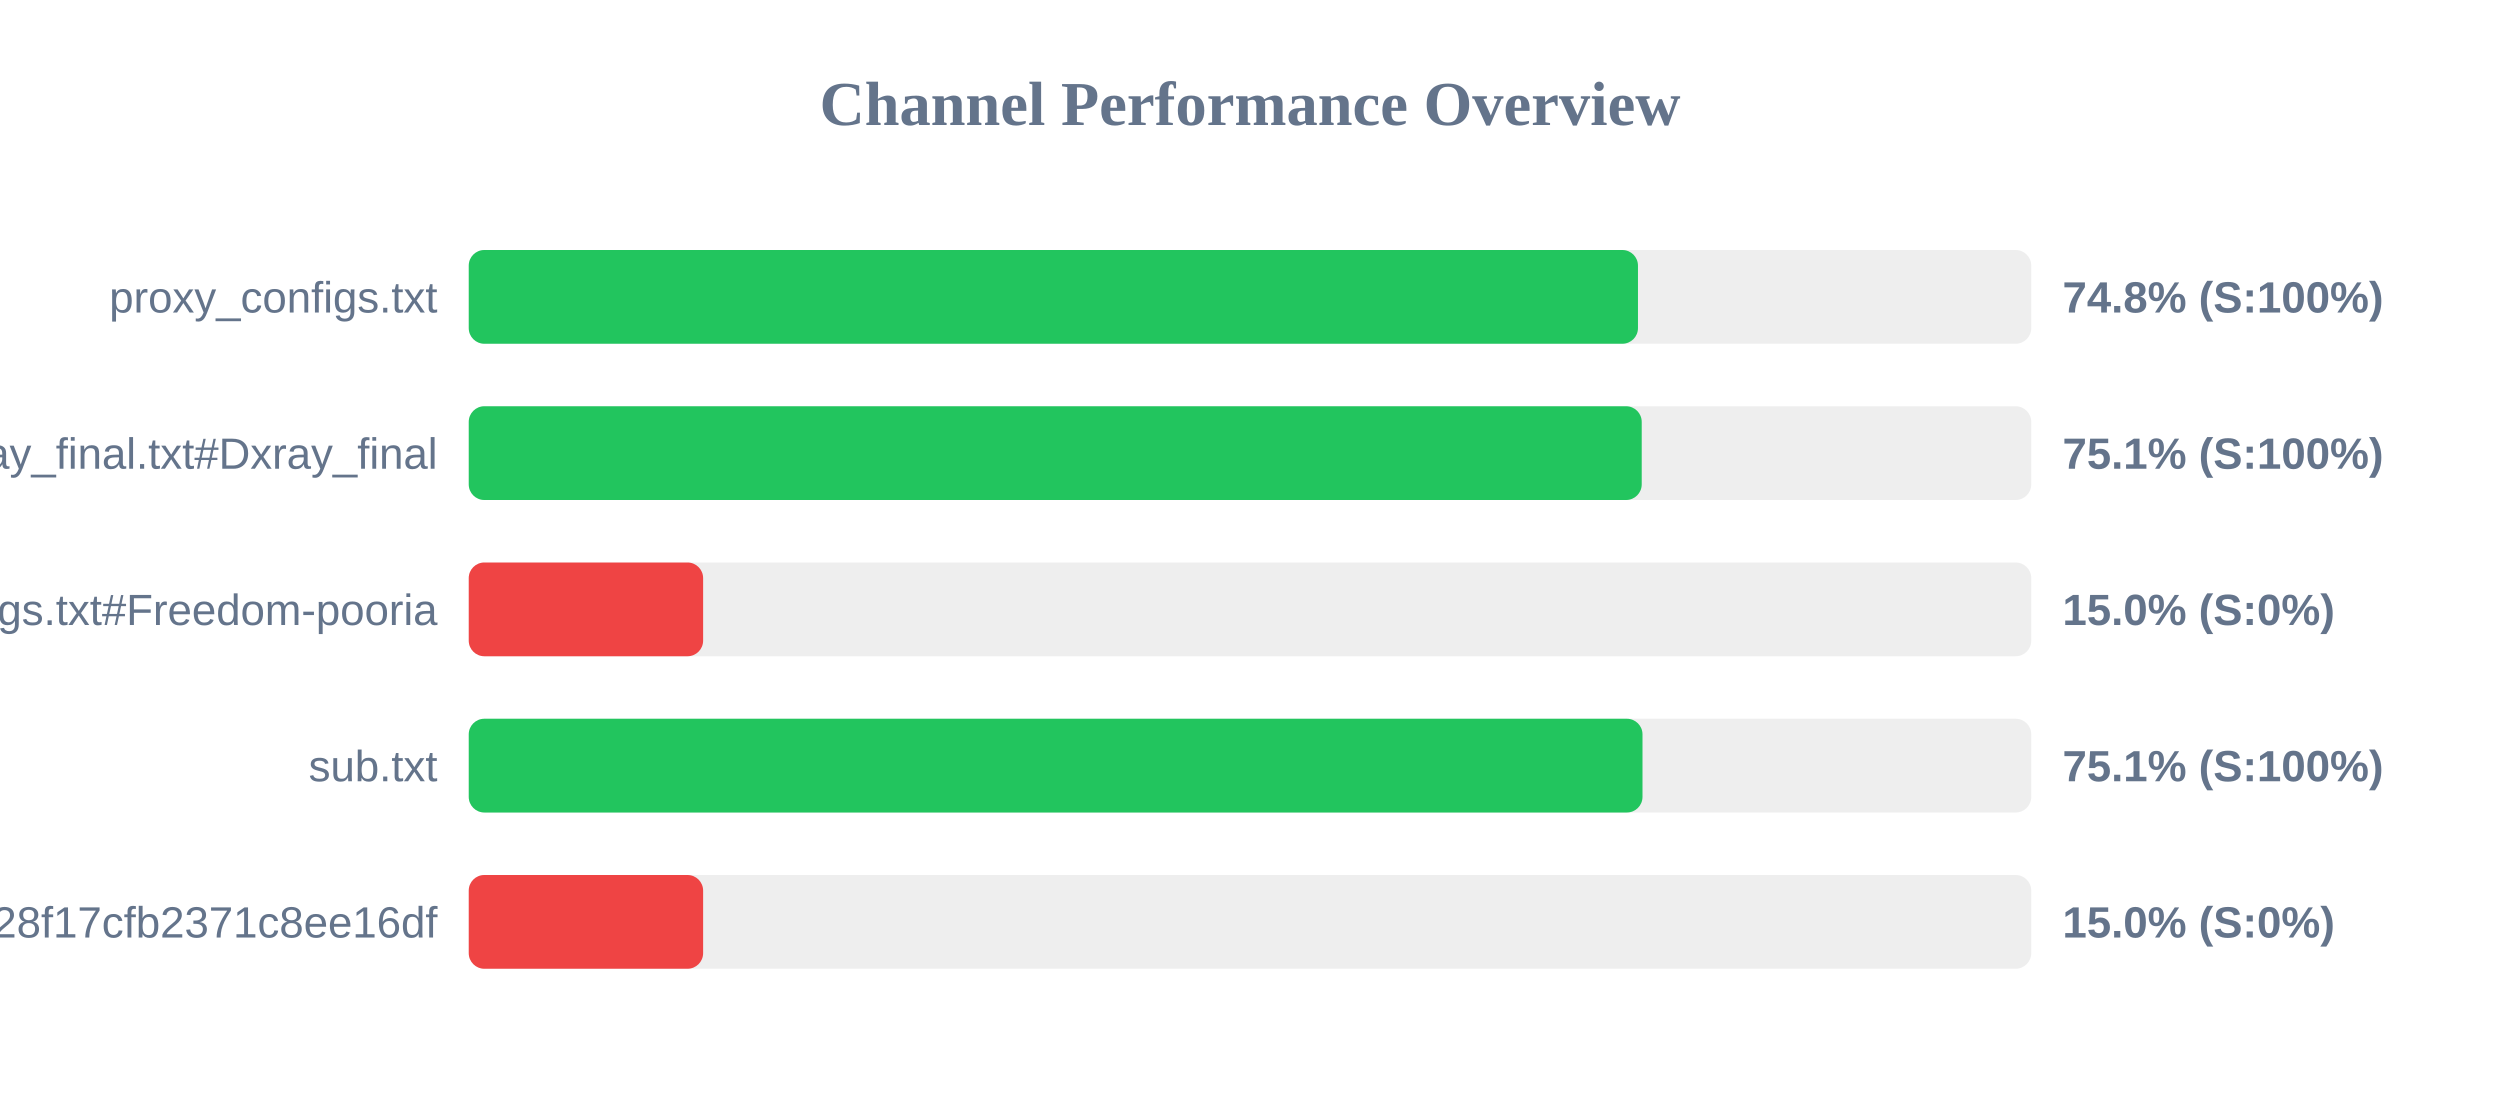
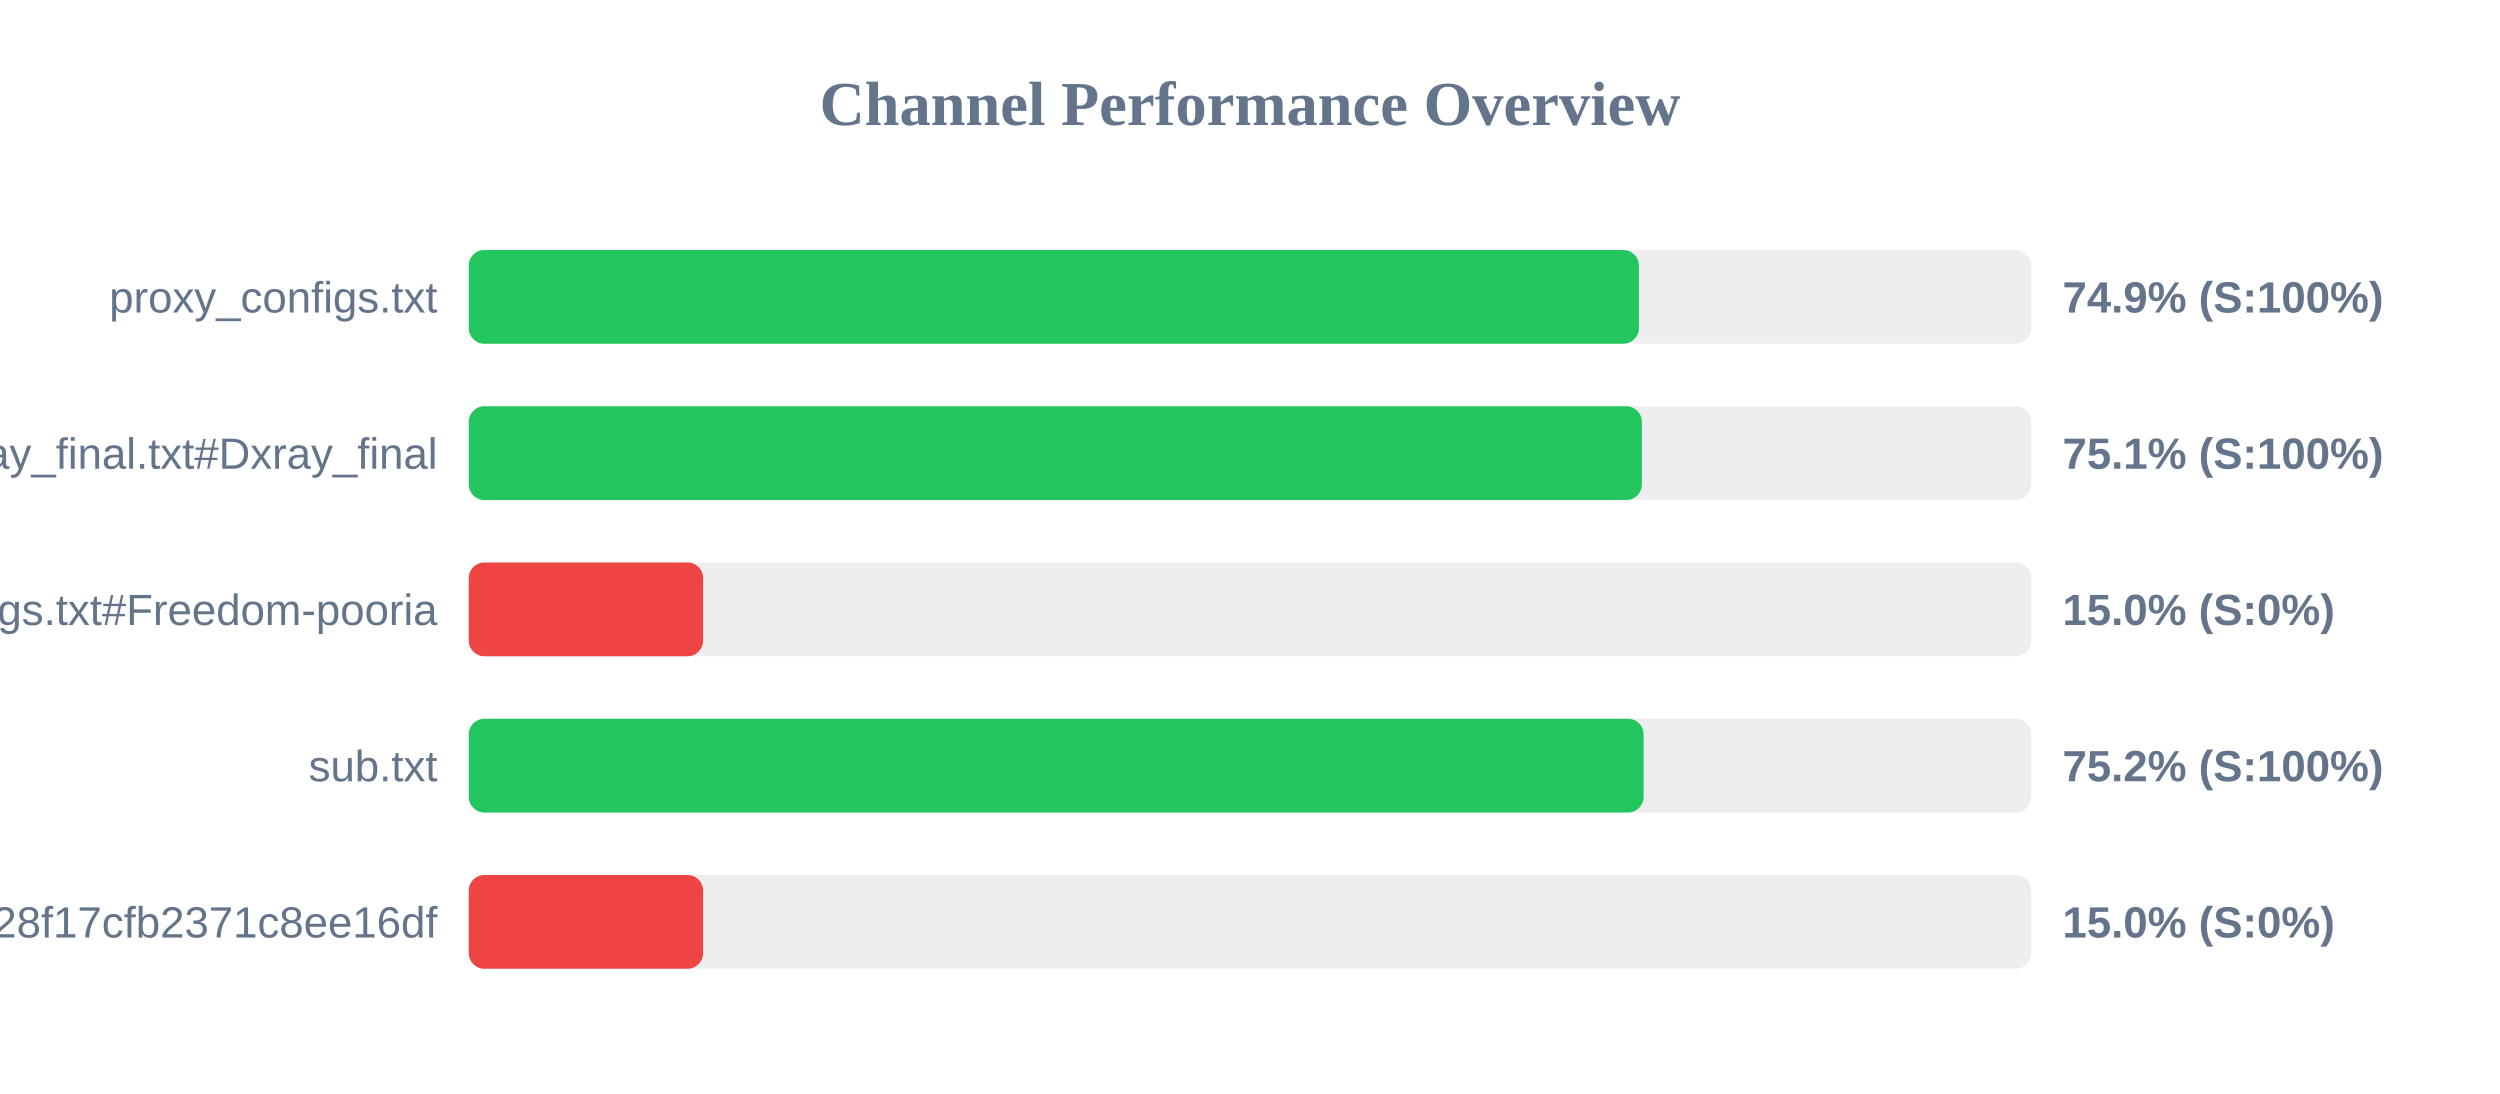
<svg xmlns="http://www.w3.org/2000/svg" width="800" height="350" version="1.1">
  <style>
        .row { font: 14px Arial; fill: #64748b; }
        .score { font: bold 14px Arial; fill: #64748b; }
    </style>
  <text x="400" y="40" text-anchor="middle" font-size="20px" font-weight="bold" fill="#64748b">Channel Performance Overview</text>
  <rect x="150" y="80" width="500" height="30" fill="#eee" rx="5" />
-   <rect x="150" y="80" width="374.15" height="30" fill="#22c55e" rx="5" />
+   <rect x="150" y="80" width="374.45" height="30" fill="#22c55e" rx="5" />
  <text x="140" y="100" text-anchor="end" class="row">proxy_configs.txt</text>
-   <text x="660" y="100" text-anchor="start" class="score">74.8% (S:100%)</text>
+   <text x="660" y="100" text-anchor="start" class="score">74.9% (S:100%)</text>
  <rect x="150" y="130" width="500" height="30" fill="#eee" rx="5" />
-   <rect x="150" y="130" width="375.35" height="30" fill="#22c55e" rx="5" />
+   <rect x="150" y="130" width="375.4" height="30" fill="#22c55e" rx="5" />
  <text x="140" y="150" text-anchor="end" class="row">xray_final.txt#Dxray_final</text>
  <text x="660" y="150" text-anchor="start" class="score">75.1% (S:100%)</text>
  <rect x="150" y="180" width="500" height="30" fill="#eee" rx="5" />
  <rect x="150" y="180" width="75.0" height="30" fill="#ef4444" rx="5" />
  <text x="140" y="200" text-anchor="end" class="row">v2ray_configs.txt#Freedom-pooria</text>
  <text x="660" y="200" text-anchor="start" class="score">15.0% (S:0%)</text>
  <rect x="150" y="230" width="500" height="30" fill="#eee" rx="5" />
-   <rect x="150" y="230" width="375.6" height="30" fill="#22c55e" rx="5" />
+   <rect x="150" y="230" width="375.95" height="30" fill="#22c55e" rx="5" />
  <text x="140" y="250" text-anchor="end" class="row">sub.txt</text>
-   <text x="660" y="250" text-anchor="start" class="score">75.1% (S:100%)</text>
+   <text x="660" y="250" text-anchor="start" class="score">75.2% (S:100%)</text>
  <rect x="150" y="280" width="500" height="30" fill="#eee" rx="5" />
  <rect x="150" y="280" width="75.0" height="30" fill="#ef4444" rx="5" />
  <text x="140" y="300" text-anchor="end" class="row">?token=fedfed7b41b828f17cfb2371c8ee16df</text>
  <text x="660" y="300" text-anchor="start" class="score">15.0% (S:0%)</text>
</svg>
